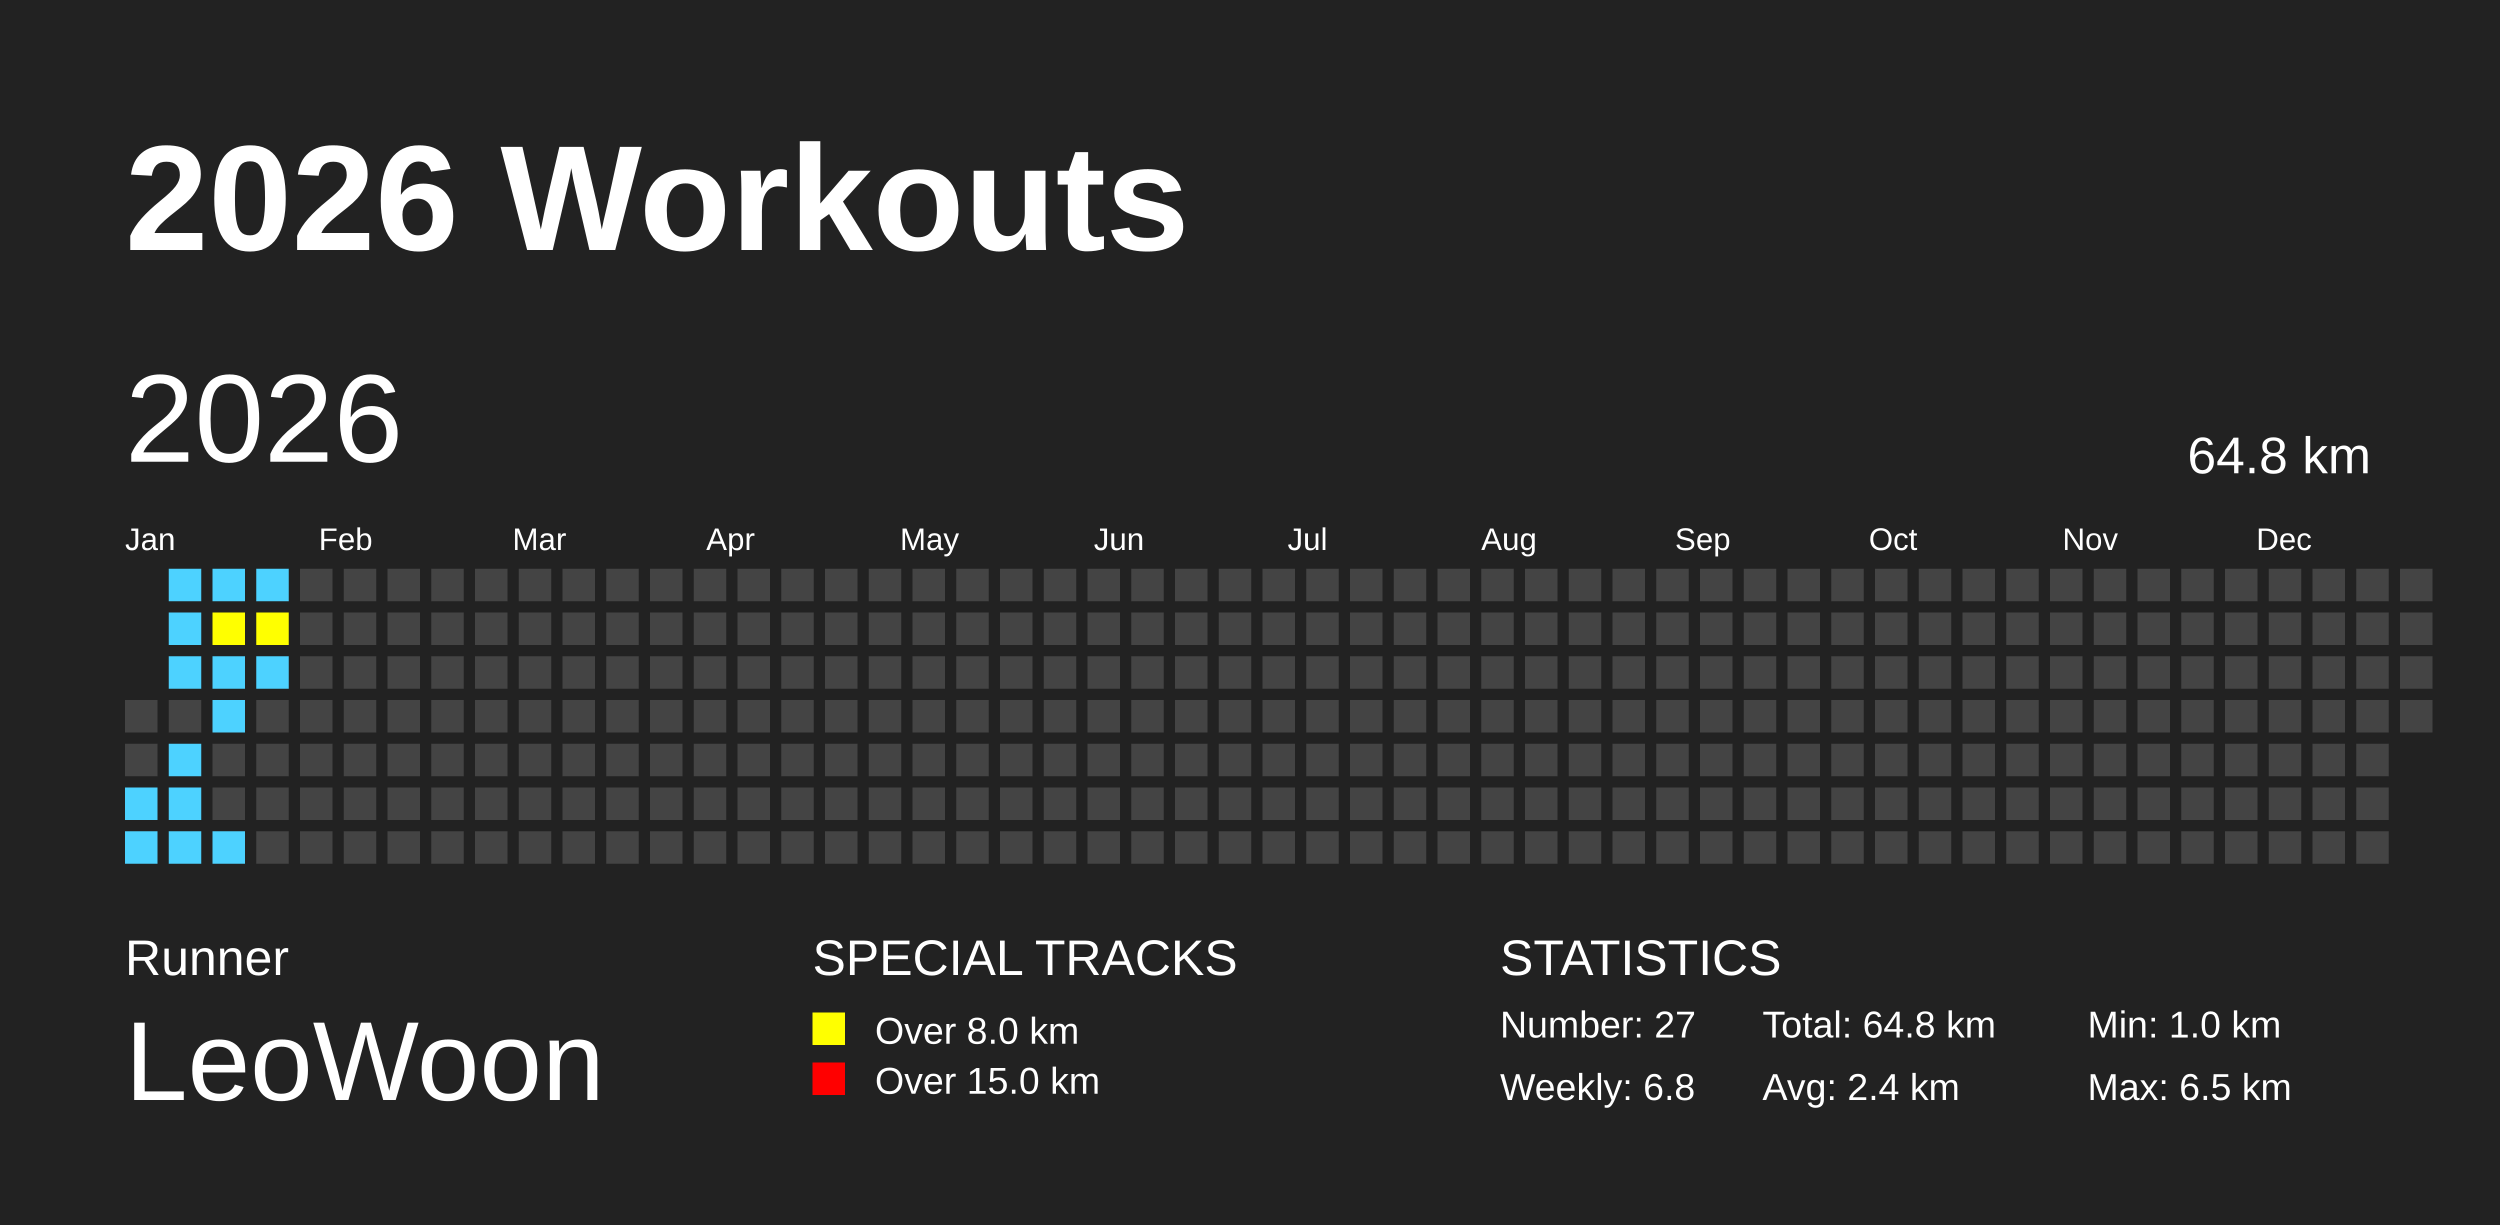
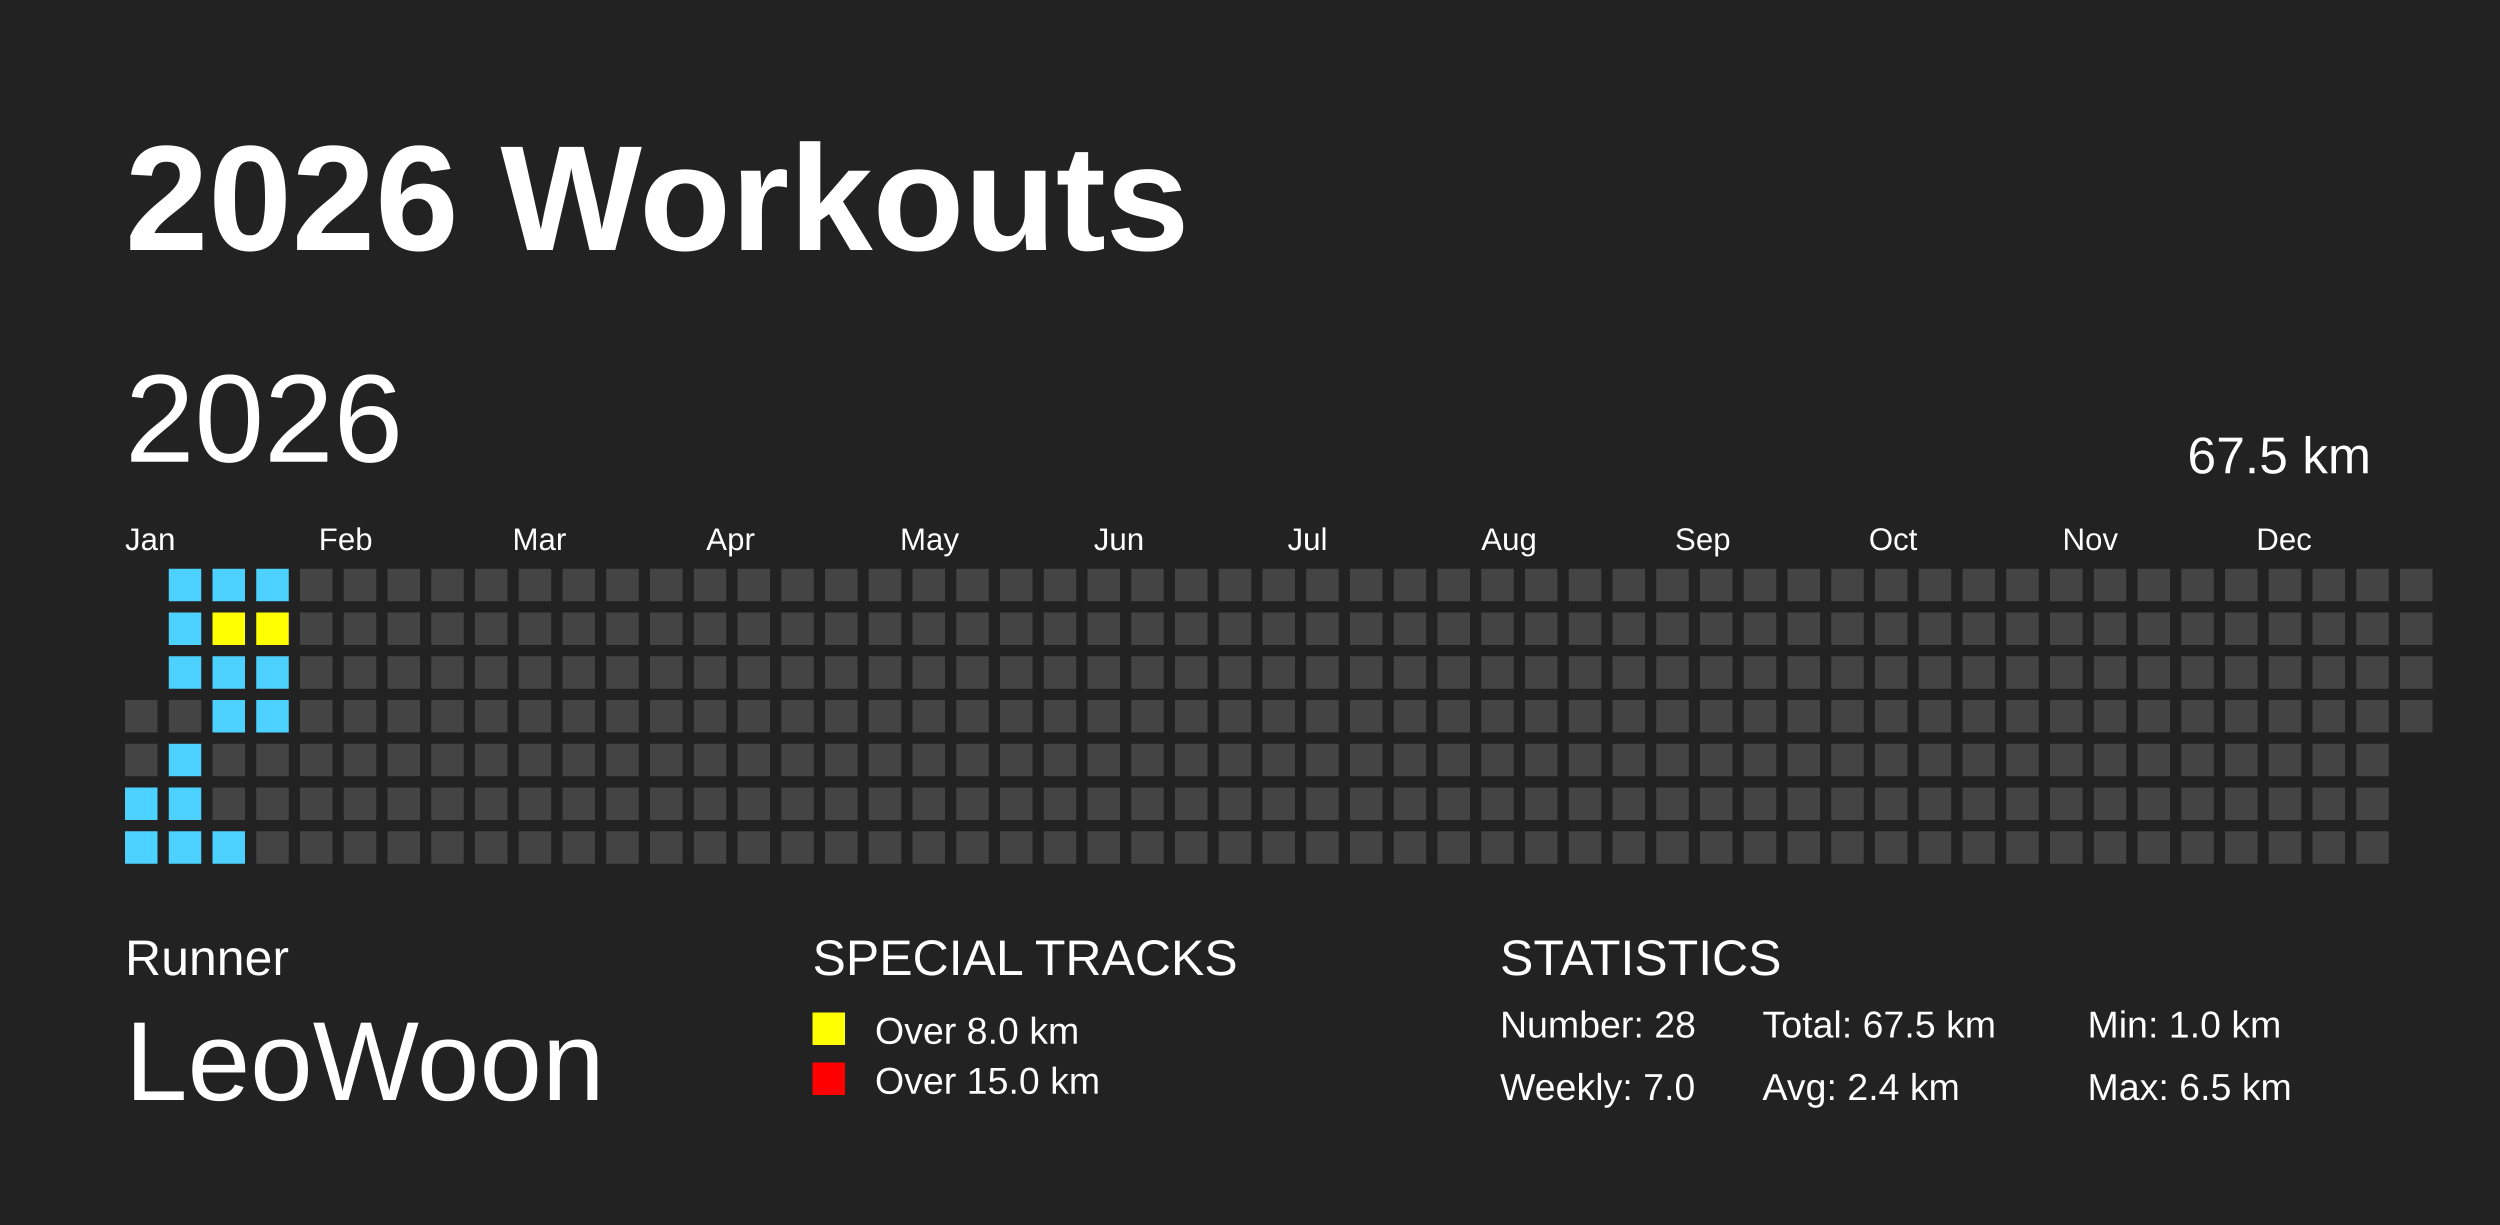
<svg xmlns="http://www.w3.org/2000/svg" baseProfile="full" height="98mm" version="1.1" viewBox="0,0,200,98" width="200mm">
  <defs />
  <rect fill="#222222" height="98" width="200" x="0" y="0" />
  <text fill="#FFFFFF" style="font-size:12px; font-family:Arial; font-weight:bold;" x="10" y="20">2026 Workouts</text>
  <text fill="#FFFFFF" style="font-size:4px; font-family:Arial" x="10" y="78">Runner</text>
  <text fill="#FFFFFF" style="font-size:9px; font-family:Arial" x="10" y="88">LeoWoon</text>
  <text fill="#FFFFFF" style="font-size:4px; font-family:Arial" x="65" y="78">SPECIAL TRACKS</text>
  <rect fill="yellow" height="2.6" width="2.6" x="65" y="81" />
  <text fill="#FFFFFF" style="font-size:3px; font-family:Arial" x="70" y="83.5">Over 8.0 km</text>
  <rect fill="red" height="2.6" width="2.6" x="65" y="85" />
  <text fill="#FFFFFF" style="font-size:3px; font-family:Arial" x="70" y="87.5">Over 15.0 km</text>
  <text fill="#FFFFFF" style="font-size:4px; font-family:Arial" x="120" y="78">STATISTICS</text>
-   <text fill="#FFFFFF" style="font-size:3px; font-family:Arial" x="120" y="83">Number: 27</text>
-   <text fill="#FFFFFF" style="font-size:3px; font-family:Arial" x="120" y="88">Weekly: 6.8</text>
-   <text fill="#FFFFFF" style="font-size:3px; font-family:Arial" x="141" y="83">Total: 64.8 km</text>
+   <text fill="#FFFFFF" style="font-size:3px; font-family:Arial" x="120" y="83">Number: 28</text>
+   <text fill="#FFFFFF" style="font-size:3px; font-family:Arial" x="120" y="88">Weekly: 7.0</text>
+   <text fill="#FFFFFF" style="font-size:3px; font-family:Arial" x="141" y="83">Total: 67.5 km</text>
  <text fill="#FFFFFF" style="font-size:3px; font-family:Arial" x="141" y="88">Avg: 2.4 km</text>
  <text fill="#FFFFFF" style="font-size:3px; font-family:Arial" x="167" y="83">Min: 1.0 km</text>
  <text fill="#FFFFFF" style="font-size:3px; font-family:Arial" x="167" y="88">Max: 6.5 km</text>
  <text dominant-baseline="hanging" fill="#FFFFFF" style="font-size:10.0px; font-family:Arial;" x="10" y="30">2026</text>
-   <text dominant-baseline="hanging" fill="#FFFFFF" style="font-size:4.125px; font-family:Arial;" x="175" y="35">64.8 km</text>
+   <text dominant-baseline="hanging" fill="#FFFFFF" style="font-size:4.125px; font-family:Arial;" x="175" y="35">67.5 km</text>
  <text fill="#FFFFFF" style="font-size:2.5px; font-family:Arial" x="10.0" y="44">Jan</text>
  <text fill="#FFFFFF" style="font-size:2.5px; font-family:Arial" x="25.5" y="44">Feb</text>
  <text fill="#FFFFFF" style="font-size:2.5px; font-family:Arial" x="41.0" y="44">Mar</text>
  <text fill="#FFFFFF" style="font-size:2.5px; font-family:Arial" x="56.5" y="44">Apr</text>
  <text fill="#FFFFFF" style="font-size:2.5px; font-family:Arial" x="72.0" y="44">May</text>
  <text fill="#FFFFFF" style="font-size:2.5px; font-family:Arial" x="87.5" y="44">Jun</text>
  <text fill="#FFFFFF" style="font-size:2.5px; font-family:Arial" x="103.0" y="44">Jul</text>
  <text fill="#FFFFFF" style="font-size:2.5px; font-family:Arial" x="118.5" y="44">Aug</text>
  <text fill="#FFFFFF" style="font-size:2.5px; font-family:Arial" x="134.0" y="44">Sep</text>
  <text fill="#FFFFFF" style="font-size:2.5px; font-family:Arial" x="149.5" y="44">Oct</text>
  <text fill="#FFFFFF" style="font-size:2.5px; font-family:Arial" x="165.0" y="44">Nov</text>
  <text fill="#FFFFFF" style="font-size:2.5px; font-family:Arial" x="180.5" y="44">Dec</text>
  <rect fill="#444444" height="2.6" width="2.6" x="10.0" y="56.0" />
  <rect fill="#444444" height="2.6" width="2.6" x="10.0" y="59.5" />
  <rect fill="#4DD2FF" height="2.6" width="2.6" x="10.0" y="63.0" />
  <rect fill="#4DD2FF" height="2.6" width="2.6" x="10.0" y="66.5" />
  <rect fill="#4DD2FF" height="2.6" width="2.6" x="13.5" y="45.5" />
  <rect fill="#4DD2FF" height="2.6" width="2.6" x="13.5" y="49.0" />
  <rect fill="#4DD2FF" height="2.6" width="2.6" x="13.5" y="52.5" />
  <rect fill="#444444" height="2.6" width="2.6" x="13.5" y="56.0" />
  <rect fill="#4DD2FF" height="2.6" width="2.6" x="13.5" y="59.5" />
  <rect fill="#4DD2FF" height="2.6" width="2.6" x="13.5" y="63.0" />
  <rect fill="#4DD2FF" height="2.6" width="2.6" x="13.5" y="66.5" />
  <rect fill="#4DD2FF" height="2.6" width="2.6" x="17.0" y="45.5" />
  <rect fill="yellow" height="2.6" width="2.6" x="17.0" y="49.0" />
  <rect fill="#4DD2FF" height="2.6" width="2.6" x="17.0" y="52.5" />
  <rect fill="#4DD2FF" height="2.6" width="2.6" x="17.0" y="56.0" />
  <rect fill="#444444" height="2.6" width="2.6" x="17.0" y="59.5" />
  <rect fill="#444444" height="2.6" width="2.6" x="17.0" y="63.0" />
  <rect fill="#4DD2FF" height="2.6" width="2.6" x="17.0" y="66.5" />
  <rect fill="#4DD2FF" height="2.6" width="2.6" x="20.5" y="45.5" />
  <rect fill="yellow" height="2.6" width="2.6" x="20.5" y="49.0" />
  <rect fill="#4DD2FF" height="2.6" width="2.6" x="20.5" y="52.5" />
-   <rect fill="#444444" height="2.6" width="2.6" x="20.5" y="56.0" />
+   <rect fill="#4DD2FF" height="2.6" width="2.6" x="20.5" y="56.0" />
  <rect fill="#444444" height="2.6" width="2.6" x="20.5" y="59.5" />
  <rect fill="#444444" height="2.6" width="2.6" x="20.5" y="63.0" />
  <rect fill="#444444" height="2.6" width="2.6" x="20.5" y="66.5" />
  <rect fill="#444444" height="2.6" width="2.6" x="24.0" y="45.5" />
  <rect fill="#444444" height="2.6" width="2.6" x="24.0" y="49.0" />
  <rect fill="#444444" height="2.6" width="2.6" x="24.0" y="52.5" />
  <rect fill="#444444" height="2.6" width="2.6" x="24.0" y="56.0" />
  <rect fill="#444444" height="2.6" width="2.6" x="24.0" y="59.5" />
  <rect fill="#444444" height="2.6" width="2.6" x="24.0" y="63.0" />
  <rect fill="#444444" height="2.6" width="2.6" x="24.0" y="66.5" />
  <rect fill="#444444" height="2.6" width="2.6" x="27.5" y="45.5" />
  <rect fill="#444444" height="2.6" width="2.6" x="27.5" y="49.0" />
  <rect fill="#444444" height="2.6" width="2.6" x="27.5" y="52.5" />
  <rect fill="#444444" height="2.6" width="2.6" x="27.5" y="56.0" />
  <rect fill="#444444" height="2.6" width="2.6" x="27.5" y="59.5" />
  <rect fill="#444444" height="2.6" width="2.6" x="27.5" y="63.0" />
  <rect fill="#444444" height="2.6" width="2.6" x="27.5" y="66.5" />
  <rect fill="#444444" height="2.6" width="2.6" x="31.0" y="45.5" />
  <rect fill="#444444" height="2.6" width="2.6" x="31.0" y="49.0" />
  <rect fill="#444444" height="2.6" width="2.6" x="31.0" y="52.5" />
  <rect fill="#444444" height="2.6" width="2.6" x="31.0" y="56.0" />
  <rect fill="#444444" height="2.6" width="2.6" x="31.0" y="59.5" />
  <rect fill="#444444" height="2.6" width="2.6" x="31.0" y="63.0" />
  <rect fill="#444444" height="2.6" width="2.6" x="31.0" y="66.5" />
  <rect fill="#444444" height="2.6" width="2.6" x="34.5" y="45.5" />
  <rect fill="#444444" height="2.6" width="2.6" x="34.5" y="49.0" />
  <rect fill="#444444" height="2.6" width="2.6" x="34.5" y="52.5" />
  <rect fill="#444444" height="2.6" width="2.6" x="34.5" y="56.0" />
  <rect fill="#444444" height="2.6" width="2.6" x="34.5" y="59.5" />
  <rect fill="#444444" height="2.6" width="2.6" x="34.5" y="63.0" />
  <rect fill="#444444" height="2.6" width="2.6" x="34.5" y="66.5" />
  <rect fill="#444444" height="2.6" width="2.6" x="38.0" y="45.5" />
  <rect fill="#444444" height="2.6" width="2.6" x="38.0" y="49.0" />
  <rect fill="#444444" height="2.6" width="2.6" x="38.0" y="52.5" />
  <rect fill="#444444" height="2.6" width="2.6" x="38.0" y="56.0" />
  <rect fill="#444444" height="2.6" width="2.6" x="38.0" y="59.5" />
  <rect fill="#444444" height="2.6" width="2.6" x="38.0" y="63.0" />
  <rect fill="#444444" height="2.6" width="2.6" x="38.0" y="66.5" />
  <rect fill="#444444" height="2.6" width="2.6" x="41.5" y="45.5" />
  <rect fill="#444444" height="2.6" width="2.6" x="41.5" y="49.0" />
  <rect fill="#444444" height="2.6" width="2.6" x="41.5" y="52.5" />
  <rect fill="#444444" height="2.6" width="2.6" x="41.5" y="56.0" />
  <rect fill="#444444" height="2.6" width="2.6" x="41.5" y="59.5" />
  <rect fill="#444444" height="2.6" width="2.6" x="41.5" y="63.0" />
  <rect fill="#444444" height="2.6" width="2.6" x="41.5" y="66.5" />
  <rect fill="#444444" height="2.6" width="2.6" x="45.0" y="45.5" />
  <rect fill="#444444" height="2.6" width="2.6" x="45.0" y="49.0" />
  <rect fill="#444444" height="2.6" width="2.6" x="45.0" y="52.5" />
  <rect fill="#444444" height="2.6" width="2.6" x="45.0" y="56.0" />
  <rect fill="#444444" height="2.6" width="2.6" x="45.0" y="59.5" />
  <rect fill="#444444" height="2.6" width="2.6" x="45.0" y="63.0" />
  <rect fill="#444444" height="2.6" width="2.6" x="45.0" y="66.5" />
  <rect fill="#444444" height="2.6" width="2.6" x="48.5" y="45.5" />
  <rect fill="#444444" height="2.6" width="2.6" x="48.5" y="49.0" />
  <rect fill="#444444" height="2.6" width="2.6" x="48.5" y="52.5" />
  <rect fill="#444444" height="2.6" width="2.6" x="48.5" y="56.0" />
  <rect fill="#444444" height="2.6" width="2.6" x="48.5" y="59.5" />
  <rect fill="#444444" height="2.6" width="2.6" x="48.5" y="63.0" />
  <rect fill="#444444" height="2.6" width="2.6" x="48.5" y="66.5" />
  <rect fill="#444444" height="2.6" width="2.6" x="52.0" y="45.5" />
  <rect fill="#444444" height="2.6" width="2.6" x="52.0" y="49.0" />
  <rect fill="#444444" height="2.6" width="2.6" x="52.0" y="52.5" />
  <rect fill="#444444" height="2.6" width="2.6" x="52.0" y="56.0" />
  <rect fill="#444444" height="2.6" width="2.6" x="52.0" y="59.5" />
  <rect fill="#444444" height="2.6" width="2.6" x="52.0" y="63.0" />
  <rect fill="#444444" height="2.6" width="2.6" x="52.0" y="66.5" />
  <rect fill="#444444" height="2.6" width="2.6" x="55.5" y="45.5" />
  <rect fill="#444444" height="2.6" width="2.6" x="55.5" y="49.0" />
  <rect fill="#444444" height="2.6" width="2.6" x="55.5" y="52.5" />
  <rect fill="#444444" height="2.6" width="2.6" x="55.5" y="56.0" />
  <rect fill="#444444" height="2.6" width="2.6" x="55.5" y="59.5" />
  <rect fill="#444444" height="2.6" width="2.6" x="55.5" y="63.0" />
  <rect fill="#444444" height="2.6" width="2.6" x="55.5" y="66.5" />
  <rect fill="#444444" height="2.6" width="2.6" x="59.0" y="45.5" />
  <rect fill="#444444" height="2.6" width="2.6" x="59.0" y="49.0" />
  <rect fill="#444444" height="2.6" width="2.6" x="59.0" y="52.5" />
  <rect fill="#444444" height="2.6" width="2.6" x="59.0" y="56.0" />
  <rect fill="#444444" height="2.6" width="2.6" x="59.0" y="59.5" />
  <rect fill="#444444" height="2.6" width="2.6" x="59.0" y="63.0" />
  <rect fill="#444444" height="2.6" width="2.6" x="59.0" y="66.5" />
  <rect fill="#444444" height="2.6" width="2.6" x="62.5" y="45.5" />
  <rect fill="#444444" height="2.6" width="2.6" x="62.5" y="49.0" />
  <rect fill="#444444" height="2.6" width="2.6" x="62.5" y="52.5" />
  <rect fill="#444444" height="2.6" width="2.6" x="62.5" y="56.0" />
  <rect fill="#444444" height="2.6" width="2.6" x="62.5" y="59.5" />
  <rect fill="#444444" height="2.6" width="2.6" x="62.5" y="63.0" />
  <rect fill="#444444" height="2.6" width="2.6" x="62.5" y="66.5" />
  <rect fill="#444444" height="2.6" width="2.6" x="66.0" y="45.5" />
  <rect fill="#444444" height="2.6" width="2.6" x="66.0" y="49.0" />
  <rect fill="#444444" height="2.6" width="2.6" x="66.0" y="52.5" />
  <rect fill="#444444" height="2.6" width="2.6" x="66.0" y="56.0" />
  <rect fill="#444444" height="2.6" width="2.6" x="66.0" y="59.5" />
  <rect fill="#444444" height="2.6" width="2.6" x="66.0" y="63.0" />
  <rect fill="#444444" height="2.6" width="2.6" x="66.0" y="66.5" />
  <rect fill="#444444" height="2.6" width="2.6" x="69.5" y="45.5" />
  <rect fill="#444444" height="2.6" width="2.6" x="69.5" y="49.0" />
  <rect fill="#444444" height="2.6" width="2.6" x="69.5" y="52.5" />
  <rect fill="#444444" height="2.6" width="2.6" x="69.5" y="56.0" />
  <rect fill="#444444" height="2.6" width="2.6" x="69.5" y="59.5" />
  <rect fill="#444444" height="2.6" width="2.6" x="69.5" y="63.0" />
  <rect fill="#444444" height="2.6" width="2.6" x="69.5" y="66.5" />
  <rect fill="#444444" height="2.6" width="2.6" x="73.0" y="45.5" />
  <rect fill="#444444" height="2.6" width="2.6" x="73.0" y="49.0" />
  <rect fill="#444444" height="2.6" width="2.6" x="73.0" y="52.5" />
  <rect fill="#444444" height="2.6" width="2.6" x="73.0" y="56.0" />
  <rect fill="#444444" height="2.6" width="2.6" x="73.0" y="59.5" />
  <rect fill="#444444" height="2.6" width="2.6" x="73.0" y="63.0" />
  <rect fill="#444444" height="2.6" width="2.6" x="73.0" y="66.5" />
  <rect fill="#444444" height="2.6" width="2.6" x="76.5" y="45.5" />
  <rect fill="#444444" height="2.6" width="2.6" x="76.5" y="49.0" />
  <rect fill="#444444" height="2.6" width="2.6" x="76.5" y="52.5" />
  <rect fill="#444444" height="2.6" width="2.6" x="76.5" y="56.0" />
  <rect fill="#444444" height="2.6" width="2.6" x="76.5" y="59.5" />
  <rect fill="#444444" height="2.6" width="2.6" x="76.5" y="63.0" />
  <rect fill="#444444" height="2.6" width="2.6" x="76.5" y="66.5" />
  <rect fill="#444444" height="2.6" width="2.6" x="80.0" y="45.5" />
  <rect fill="#444444" height="2.6" width="2.6" x="80.0" y="49.0" />
  <rect fill="#444444" height="2.6" width="2.6" x="80.0" y="52.5" />
  <rect fill="#444444" height="2.6" width="2.6" x="80.0" y="56.0" />
  <rect fill="#444444" height="2.6" width="2.6" x="80.0" y="59.5" />
  <rect fill="#444444" height="2.6" width="2.6" x="80.0" y="63.0" />
  <rect fill="#444444" height="2.6" width="2.6" x="80.0" y="66.5" />
  <rect fill="#444444" height="2.6" width="2.6" x="83.5" y="45.5" />
  <rect fill="#444444" height="2.6" width="2.6" x="83.5" y="49.0" />
  <rect fill="#444444" height="2.6" width="2.6" x="83.5" y="52.5" />
  <rect fill="#444444" height="2.6" width="2.6" x="83.5" y="56.0" />
  <rect fill="#444444" height="2.6" width="2.6" x="83.5" y="59.5" />
  <rect fill="#444444" height="2.6" width="2.6" x="83.5" y="63.0" />
  <rect fill="#444444" height="2.6" width="2.6" x="83.5" y="66.5" />
  <rect fill="#444444" height="2.6" width="2.6" x="87.0" y="45.5" />
  <rect fill="#444444" height="2.6" width="2.6" x="87.0" y="49.0" />
  <rect fill="#444444" height="2.6" width="2.6" x="87.0" y="52.5" />
  <rect fill="#444444" height="2.6" width="2.6" x="87.0" y="56.0" />
  <rect fill="#444444" height="2.6" width="2.6" x="87.0" y="59.5" />
  <rect fill="#444444" height="2.6" width="2.6" x="87.0" y="63.0" />
  <rect fill="#444444" height="2.6" width="2.6" x="87.0" y="66.5" />
  <rect fill="#444444" height="2.6" width="2.6" x="90.5" y="45.5" />
  <rect fill="#444444" height="2.6" width="2.6" x="90.5" y="49.0" />
  <rect fill="#444444" height="2.6" width="2.6" x="90.5" y="52.5" />
  <rect fill="#444444" height="2.6" width="2.6" x="90.5" y="56.0" />
  <rect fill="#444444" height="2.6" width="2.6" x="90.5" y="59.5" />
  <rect fill="#444444" height="2.6" width="2.6" x="90.5" y="63.0" />
  <rect fill="#444444" height="2.6" width="2.6" x="90.5" y="66.5" />
  <rect fill="#444444" height="2.6" width="2.6" x="94.0" y="45.5" />
  <rect fill="#444444" height="2.6" width="2.6" x="94.0" y="49.0" />
  <rect fill="#444444" height="2.6" width="2.6" x="94.0" y="52.5" />
  <rect fill="#444444" height="2.6" width="2.6" x="94.0" y="56.0" />
  <rect fill="#444444" height="2.6" width="2.6" x="94.0" y="59.5" />
  <rect fill="#444444" height="2.6" width="2.6" x="94.0" y="63.0" />
  <rect fill="#444444" height="2.6" width="2.6" x="94.0" y="66.5" />
  <rect fill="#444444" height="2.6" width="2.6" x="97.5" y="45.5" />
  <rect fill="#444444" height="2.6" width="2.6" x="97.5" y="49.0" />
  <rect fill="#444444" height="2.6" width="2.6" x="97.5" y="52.5" />
  <rect fill="#444444" height="2.6" width="2.6" x="97.5" y="56.0" />
  <rect fill="#444444" height="2.6" width="2.6" x="97.5" y="59.5" />
  <rect fill="#444444" height="2.6" width="2.6" x="97.5" y="63.0" />
  <rect fill="#444444" height="2.6" width="2.6" x="97.5" y="66.5" />
  <rect fill="#444444" height="2.6" width="2.6" x="101.0" y="45.5" />
  <rect fill="#444444" height="2.6" width="2.6" x="101.0" y="49.0" />
  <rect fill="#444444" height="2.6" width="2.6" x="101.0" y="52.5" />
  <rect fill="#444444" height="2.6" width="2.6" x="101.0" y="56.0" />
  <rect fill="#444444" height="2.6" width="2.6" x="101.0" y="59.5" />
  <rect fill="#444444" height="2.6" width="2.6" x="101.0" y="63.0" />
  <rect fill="#444444" height="2.6" width="2.6" x="101.0" y="66.5" />
  <rect fill="#444444" height="2.6" width="2.6" x="104.5" y="45.5" />
  <rect fill="#444444" height="2.6" width="2.6" x="104.5" y="49.0" />
  <rect fill="#444444" height="2.6" width="2.6" x="104.5" y="52.5" />
  <rect fill="#444444" height="2.6" width="2.6" x="104.5" y="56.0" />
  <rect fill="#444444" height="2.6" width="2.6" x="104.5" y="59.5" />
  <rect fill="#444444" height="2.6" width="2.6" x="104.5" y="63.0" />
  <rect fill="#444444" height="2.6" width="2.6" x="104.5" y="66.5" />
  <rect fill="#444444" height="2.6" width="2.6" x="108.0" y="45.5" />
  <rect fill="#444444" height="2.6" width="2.6" x="108.0" y="49.0" />
  <rect fill="#444444" height="2.6" width="2.6" x="108.0" y="52.5" />
  <rect fill="#444444" height="2.6" width="2.6" x="108.0" y="56.0" />
  <rect fill="#444444" height="2.6" width="2.6" x="108.0" y="59.5" />
  <rect fill="#444444" height="2.6" width="2.6" x="108.0" y="63.0" />
  <rect fill="#444444" height="2.6" width="2.6" x="108.0" y="66.5" />
  <rect fill="#444444" height="2.6" width="2.6" x="111.5" y="45.5" />
  <rect fill="#444444" height="2.6" width="2.6" x="111.5" y="49.0" />
  <rect fill="#444444" height="2.6" width="2.6" x="111.5" y="52.5" />
  <rect fill="#444444" height="2.6" width="2.6" x="111.5" y="56.0" />
  <rect fill="#444444" height="2.6" width="2.6" x="111.5" y="59.5" />
  <rect fill="#444444" height="2.6" width="2.6" x="111.5" y="63.0" />
  <rect fill="#444444" height="2.6" width="2.6" x="111.5" y="66.5" />
  <rect fill="#444444" height="2.6" width="2.6" x="115.0" y="45.5" />
  <rect fill="#444444" height="2.6" width="2.6" x="115.0" y="49.0" />
  <rect fill="#444444" height="2.6" width="2.6" x="115.0" y="52.5" />
  <rect fill="#444444" height="2.6" width="2.6" x="115.0" y="56.0" />
  <rect fill="#444444" height="2.6" width="2.6" x="115.0" y="59.5" />
  <rect fill="#444444" height="2.6" width="2.6" x="115.0" y="63.0" />
  <rect fill="#444444" height="2.6" width="2.6" x="115.0" y="66.5" />
  <rect fill="#444444" height="2.6" width="2.6" x="118.5" y="45.5" />
  <rect fill="#444444" height="2.6" width="2.6" x="118.5" y="49.0" />
  <rect fill="#444444" height="2.6" width="2.6" x="118.5" y="52.5" />
  <rect fill="#444444" height="2.6" width="2.6" x="118.5" y="56.0" />
  <rect fill="#444444" height="2.6" width="2.6" x="118.5" y="59.5" />
  <rect fill="#444444" height="2.6" width="2.6" x="118.5" y="63.0" />
  <rect fill="#444444" height="2.6" width="2.6" x="118.5" y="66.5" />
  <rect fill="#444444" height="2.6" width="2.6" x="122.0" y="45.5" />
  <rect fill="#444444" height="2.6" width="2.6" x="122.0" y="49.0" />
  <rect fill="#444444" height="2.6" width="2.6" x="122.0" y="52.5" />
  <rect fill="#444444" height="2.6" width="2.6" x="122.0" y="56.0" />
  <rect fill="#444444" height="2.6" width="2.6" x="122.0" y="59.5" />
  <rect fill="#444444" height="2.6" width="2.6" x="122.0" y="63.0" />
  <rect fill="#444444" height="2.6" width="2.6" x="122.0" y="66.5" />
  <rect fill="#444444" height="2.6" width="2.6" x="125.5" y="45.5" />
  <rect fill="#444444" height="2.6" width="2.6" x="125.5" y="49.0" />
  <rect fill="#444444" height="2.6" width="2.6" x="125.5" y="52.5" />
  <rect fill="#444444" height="2.6" width="2.6" x="125.5" y="56.0" />
  <rect fill="#444444" height="2.6" width="2.6" x="125.5" y="59.5" />
  <rect fill="#444444" height="2.6" width="2.6" x="125.5" y="63.0" />
  <rect fill="#444444" height="2.6" width="2.6" x="125.5" y="66.5" />
  <rect fill="#444444" height="2.6" width="2.6" x="129.0" y="45.5" />
  <rect fill="#444444" height="2.6" width="2.6" x="129.0" y="49.0" />
  <rect fill="#444444" height="2.6" width="2.6" x="129.0" y="52.5" />
  <rect fill="#444444" height="2.6" width="2.6" x="129.0" y="56.0" />
  <rect fill="#444444" height="2.6" width="2.6" x="129.0" y="59.5" />
  <rect fill="#444444" height="2.6" width="2.6" x="129.0" y="63.0" />
  <rect fill="#444444" height="2.6" width="2.6" x="129.0" y="66.5" />
  <rect fill="#444444" height="2.6" width="2.6" x="132.5" y="45.5" />
  <rect fill="#444444" height="2.6" width="2.6" x="132.5" y="49.0" />
  <rect fill="#444444" height="2.6" width="2.6" x="132.5" y="52.5" />
  <rect fill="#444444" height="2.6" width="2.6" x="132.5" y="56.0" />
  <rect fill="#444444" height="2.6" width="2.6" x="132.5" y="59.5" />
  <rect fill="#444444" height="2.6" width="2.6" x="132.5" y="63.0" />
  <rect fill="#444444" height="2.6" width="2.6" x="132.5" y="66.5" />
  <rect fill="#444444" height="2.6" width="2.6" x="136.0" y="45.5" />
  <rect fill="#444444" height="2.6" width="2.6" x="136.0" y="49.0" />
  <rect fill="#444444" height="2.6" width="2.6" x="136.0" y="52.5" />
  <rect fill="#444444" height="2.6" width="2.6" x="136.0" y="56.0" />
  <rect fill="#444444" height="2.6" width="2.6" x="136.0" y="59.5" />
  <rect fill="#444444" height="2.6" width="2.6" x="136.0" y="63.0" />
  <rect fill="#444444" height="2.6" width="2.6" x="136.0" y="66.5" />
  <rect fill="#444444" height="2.6" width="2.6" x="139.5" y="45.5" />
  <rect fill="#444444" height="2.6" width="2.6" x="139.5" y="49.0" />
  <rect fill="#444444" height="2.6" width="2.6" x="139.5" y="52.5" />
  <rect fill="#444444" height="2.6" width="2.6" x="139.5" y="56.0" />
  <rect fill="#444444" height="2.6" width="2.6" x="139.5" y="59.5" />
  <rect fill="#444444" height="2.6" width="2.6" x="139.5" y="63.0" />
  <rect fill="#444444" height="2.6" width="2.6" x="139.5" y="66.5" />
  <rect fill="#444444" height="2.6" width="2.6" x="143.0" y="45.5" />
  <rect fill="#444444" height="2.6" width="2.6" x="143.0" y="49.0" />
  <rect fill="#444444" height="2.6" width="2.6" x="143.0" y="52.5" />
  <rect fill="#444444" height="2.6" width="2.6" x="143.0" y="56.0" />
  <rect fill="#444444" height="2.6" width="2.6" x="143.0" y="59.5" />
  <rect fill="#444444" height="2.6" width="2.6" x="143.0" y="63.0" />
  <rect fill="#444444" height="2.6" width="2.6" x="143.0" y="66.5" />
  <rect fill="#444444" height="2.6" width="2.6" x="146.5" y="45.5" />
  <rect fill="#444444" height="2.6" width="2.6" x="146.5" y="49.0" />
  <rect fill="#444444" height="2.6" width="2.6" x="146.5" y="52.5" />
  <rect fill="#444444" height="2.6" width="2.6" x="146.5" y="56.0" />
  <rect fill="#444444" height="2.6" width="2.6" x="146.5" y="59.5" />
  <rect fill="#444444" height="2.6" width="2.6" x="146.5" y="63.0" />
  <rect fill="#444444" height="2.6" width="2.6" x="146.5" y="66.5" />
  <rect fill="#444444" height="2.6" width="2.6" x="150.0" y="45.5" />
  <rect fill="#444444" height="2.6" width="2.6" x="150.0" y="49.0" />
  <rect fill="#444444" height="2.6" width="2.6" x="150.0" y="52.5" />
  <rect fill="#444444" height="2.6" width="2.6" x="150.0" y="56.0" />
  <rect fill="#444444" height="2.6" width="2.6" x="150.0" y="59.5" />
  <rect fill="#444444" height="2.6" width="2.6" x="150.0" y="63.0" />
  <rect fill="#444444" height="2.6" width="2.6" x="150.0" y="66.5" />
  <rect fill="#444444" height="2.6" width="2.6" x="153.5" y="45.5" />
  <rect fill="#444444" height="2.6" width="2.6" x="153.5" y="49.0" />
  <rect fill="#444444" height="2.6" width="2.6" x="153.5" y="52.5" />
  <rect fill="#444444" height="2.6" width="2.6" x="153.5" y="56.0" />
  <rect fill="#444444" height="2.6" width="2.6" x="153.5" y="59.5" />
  <rect fill="#444444" height="2.6" width="2.6" x="153.5" y="63.0" />
  <rect fill="#444444" height="2.6" width="2.6" x="153.5" y="66.5" />
  <rect fill="#444444" height="2.6" width="2.6" x="157.0" y="45.5" />
  <rect fill="#444444" height="2.6" width="2.6" x="157.0" y="49.0" />
  <rect fill="#444444" height="2.6" width="2.6" x="157.0" y="52.5" />
  <rect fill="#444444" height="2.6" width="2.6" x="157.0" y="56.0" />
  <rect fill="#444444" height="2.6" width="2.6" x="157.0" y="59.5" />
  <rect fill="#444444" height="2.6" width="2.6" x="157.0" y="63.0" />
  <rect fill="#444444" height="2.6" width="2.6" x="157.0" y="66.5" />
  <rect fill="#444444" height="2.6" width="2.6" x="160.5" y="45.5" />
  <rect fill="#444444" height="2.6" width="2.6" x="160.5" y="49.0" />
  <rect fill="#444444" height="2.6" width="2.6" x="160.5" y="52.5" />
  <rect fill="#444444" height="2.6" width="2.6" x="160.5" y="56.0" />
  <rect fill="#444444" height="2.6" width="2.6" x="160.5" y="59.5" />
  <rect fill="#444444" height="2.6" width="2.6" x="160.5" y="63.0" />
  <rect fill="#444444" height="2.6" width="2.6" x="160.5" y="66.5" />
  <rect fill="#444444" height="2.6" width="2.6" x="164.0" y="45.5" />
  <rect fill="#444444" height="2.6" width="2.6" x="164.0" y="49.0" />
  <rect fill="#444444" height="2.6" width="2.6" x="164.0" y="52.5" />
  <rect fill="#444444" height="2.6" width="2.6" x="164.0" y="56.0" />
  <rect fill="#444444" height="2.6" width="2.6" x="164.0" y="59.5" />
  <rect fill="#444444" height="2.6" width="2.6" x="164.0" y="63.0" />
  <rect fill="#444444" height="2.6" width="2.6" x="164.0" y="66.5" />
  <rect fill="#444444" height="2.6" width="2.6" x="167.5" y="45.5" />
  <rect fill="#444444" height="2.6" width="2.6" x="167.5" y="49.0" />
  <rect fill="#444444" height="2.6" width="2.6" x="167.5" y="52.5" />
  <rect fill="#444444" height="2.6" width="2.6" x="167.5" y="56.0" />
  <rect fill="#444444" height="2.6" width="2.6" x="167.5" y="59.5" />
  <rect fill="#444444" height="2.6" width="2.6" x="167.5" y="63.0" />
  <rect fill="#444444" height="2.6" width="2.6" x="167.5" y="66.5" />
  <rect fill="#444444" height="2.6" width="2.6" x="171.0" y="45.5" />
  <rect fill="#444444" height="2.6" width="2.6" x="171.0" y="49.0" />
  <rect fill="#444444" height="2.6" width="2.6" x="171.0" y="52.5" />
  <rect fill="#444444" height="2.6" width="2.6" x="171.0" y="56.0" />
  <rect fill="#444444" height="2.6" width="2.6" x="171.0" y="59.5" />
  <rect fill="#444444" height="2.6" width="2.6" x="171.0" y="63.0" />
  <rect fill="#444444" height="2.6" width="2.6" x="171.0" y="66.5" />
  <rect fill="#444444" height="2.6" width="2.6" x="174.5" y="45.5" />
  <rect fill="#444444" height="2.6" width="2.6" x="174.5" y="49.0" />
  <rect fill="#444444" height="2.6" width="2.6" x="174.5" y="52.5" />
  <rect fill="#444444" height="2.6" width="2.6" x="174.5" y="56.0" />
  <rect fill="#444444" height="2.6" width="2.6" x="174.5" y="59.5" />
  <rect fill="#444444" height="2.6" width="2.6" x="174.5" y="63.0" />
  <rect fill="#444444" height="2.6" width="2.6" x="174.5" y="66.5" />
  <rect fill="#444444" height="2.6" width="2.6" x="178.0" y="45.5" />
  <rect fill="#444444" height="2.6" width="2.6" x="178.0" y="49.0" />
  <rect fill="#444444" height="2.6" width="2.6" x="178.0" y="52.5" />
  <rect fill="#444444" height="2.6" width="2.6" x="178.0" y="56.0" />
  <rect fill="#444444" height="2.6" width="2.6" x="178.0" y="59.5" />
  <rect fill="#444444" height="2.6" width="2.6" x="178.0" y="63.0" />
  <rect fill="#444444" height="2.6" width="2.6" x="178.0" y="66.5" />
  <rect fill="#444444" height="2.6" width="2.6" x="181.5" y="45.5" />
  <rect fill="#444444" height="2.6" width="2.6" x="181.5" y="49.0" />
  <rect fill="#444444" height="2.6" width="2.6" x="181.5" y="52.5" />
  <rect fill="#444444" height="2.6" width="2.6" x="181.5" y="56.0" />
  <rect fill="#444444" height="2.6" width="2.6" x="181.5" y="59.5" />
  <rect fill="#444444" height="2.6" width="2.6" x="181.5" y="63.0" />
  <rect fill="#444444" height="2.6" width="2.6" x="181.5" y="66.5" />
  <rect fill="#444444" height="2.6" width="2.6" x="185.0" y="45.5" />
  <rect fill="#444444" height="2.6" width="2.6" x="185.0" y="49.0" />
  <rect fill="#444444" height="2.6" width="2.6" x="185.0" y="52.5" />
  <rect fill="#444444" height="2.6" width="2.6" x="185.0" y="56.0" />
  <rect fill="#444444" height="2.6" width="2.6" x="185.0" y="59.5" />
  <rect fill="#444444" height="2.6" width="2.6" x="185.0" y="63.0" />
  <rect fill="#444444" height="2.6" width="2.6" x="185.0" y="66.5" />
  <rect fill="#444444" height="2.6" width="2.6" x="188.5" y="45.5" />
  <rect fill="#444444" height="2.6" width="2.6" x="188.5" y="49.0" />
  <rect fill="#444444" height="2.6" width="2.6" x="188.5" y="52.5" />
  <rect fill="#444444" height="2.6" width="2.6" x="188.5" y="56.0" />
  <rect fill="#444444" height="2.6" width="2.6" x="188.5" y="59.5" />
  <rect fill="#444444" height="2.6" width="2.6" x="188.5" y="63.0" />
  <rect fill="#444444" height="2.6" width="2.6" x="188.5" y="66.5" />
  <rect fill="#444444" height="2.6" width="2.6" x="192.0" y="45.5" />
  <rect fill="#444444" height="2.6" width="2.6" x="192.0" y="49.0" />
  <rect fill="#444444" height="2.6" width="2.6" x="192.0" y="52.5" />
  <rect fill="#444444" height="2.6" width="2.6" x="192.0" y="56.0" />
</svg>
